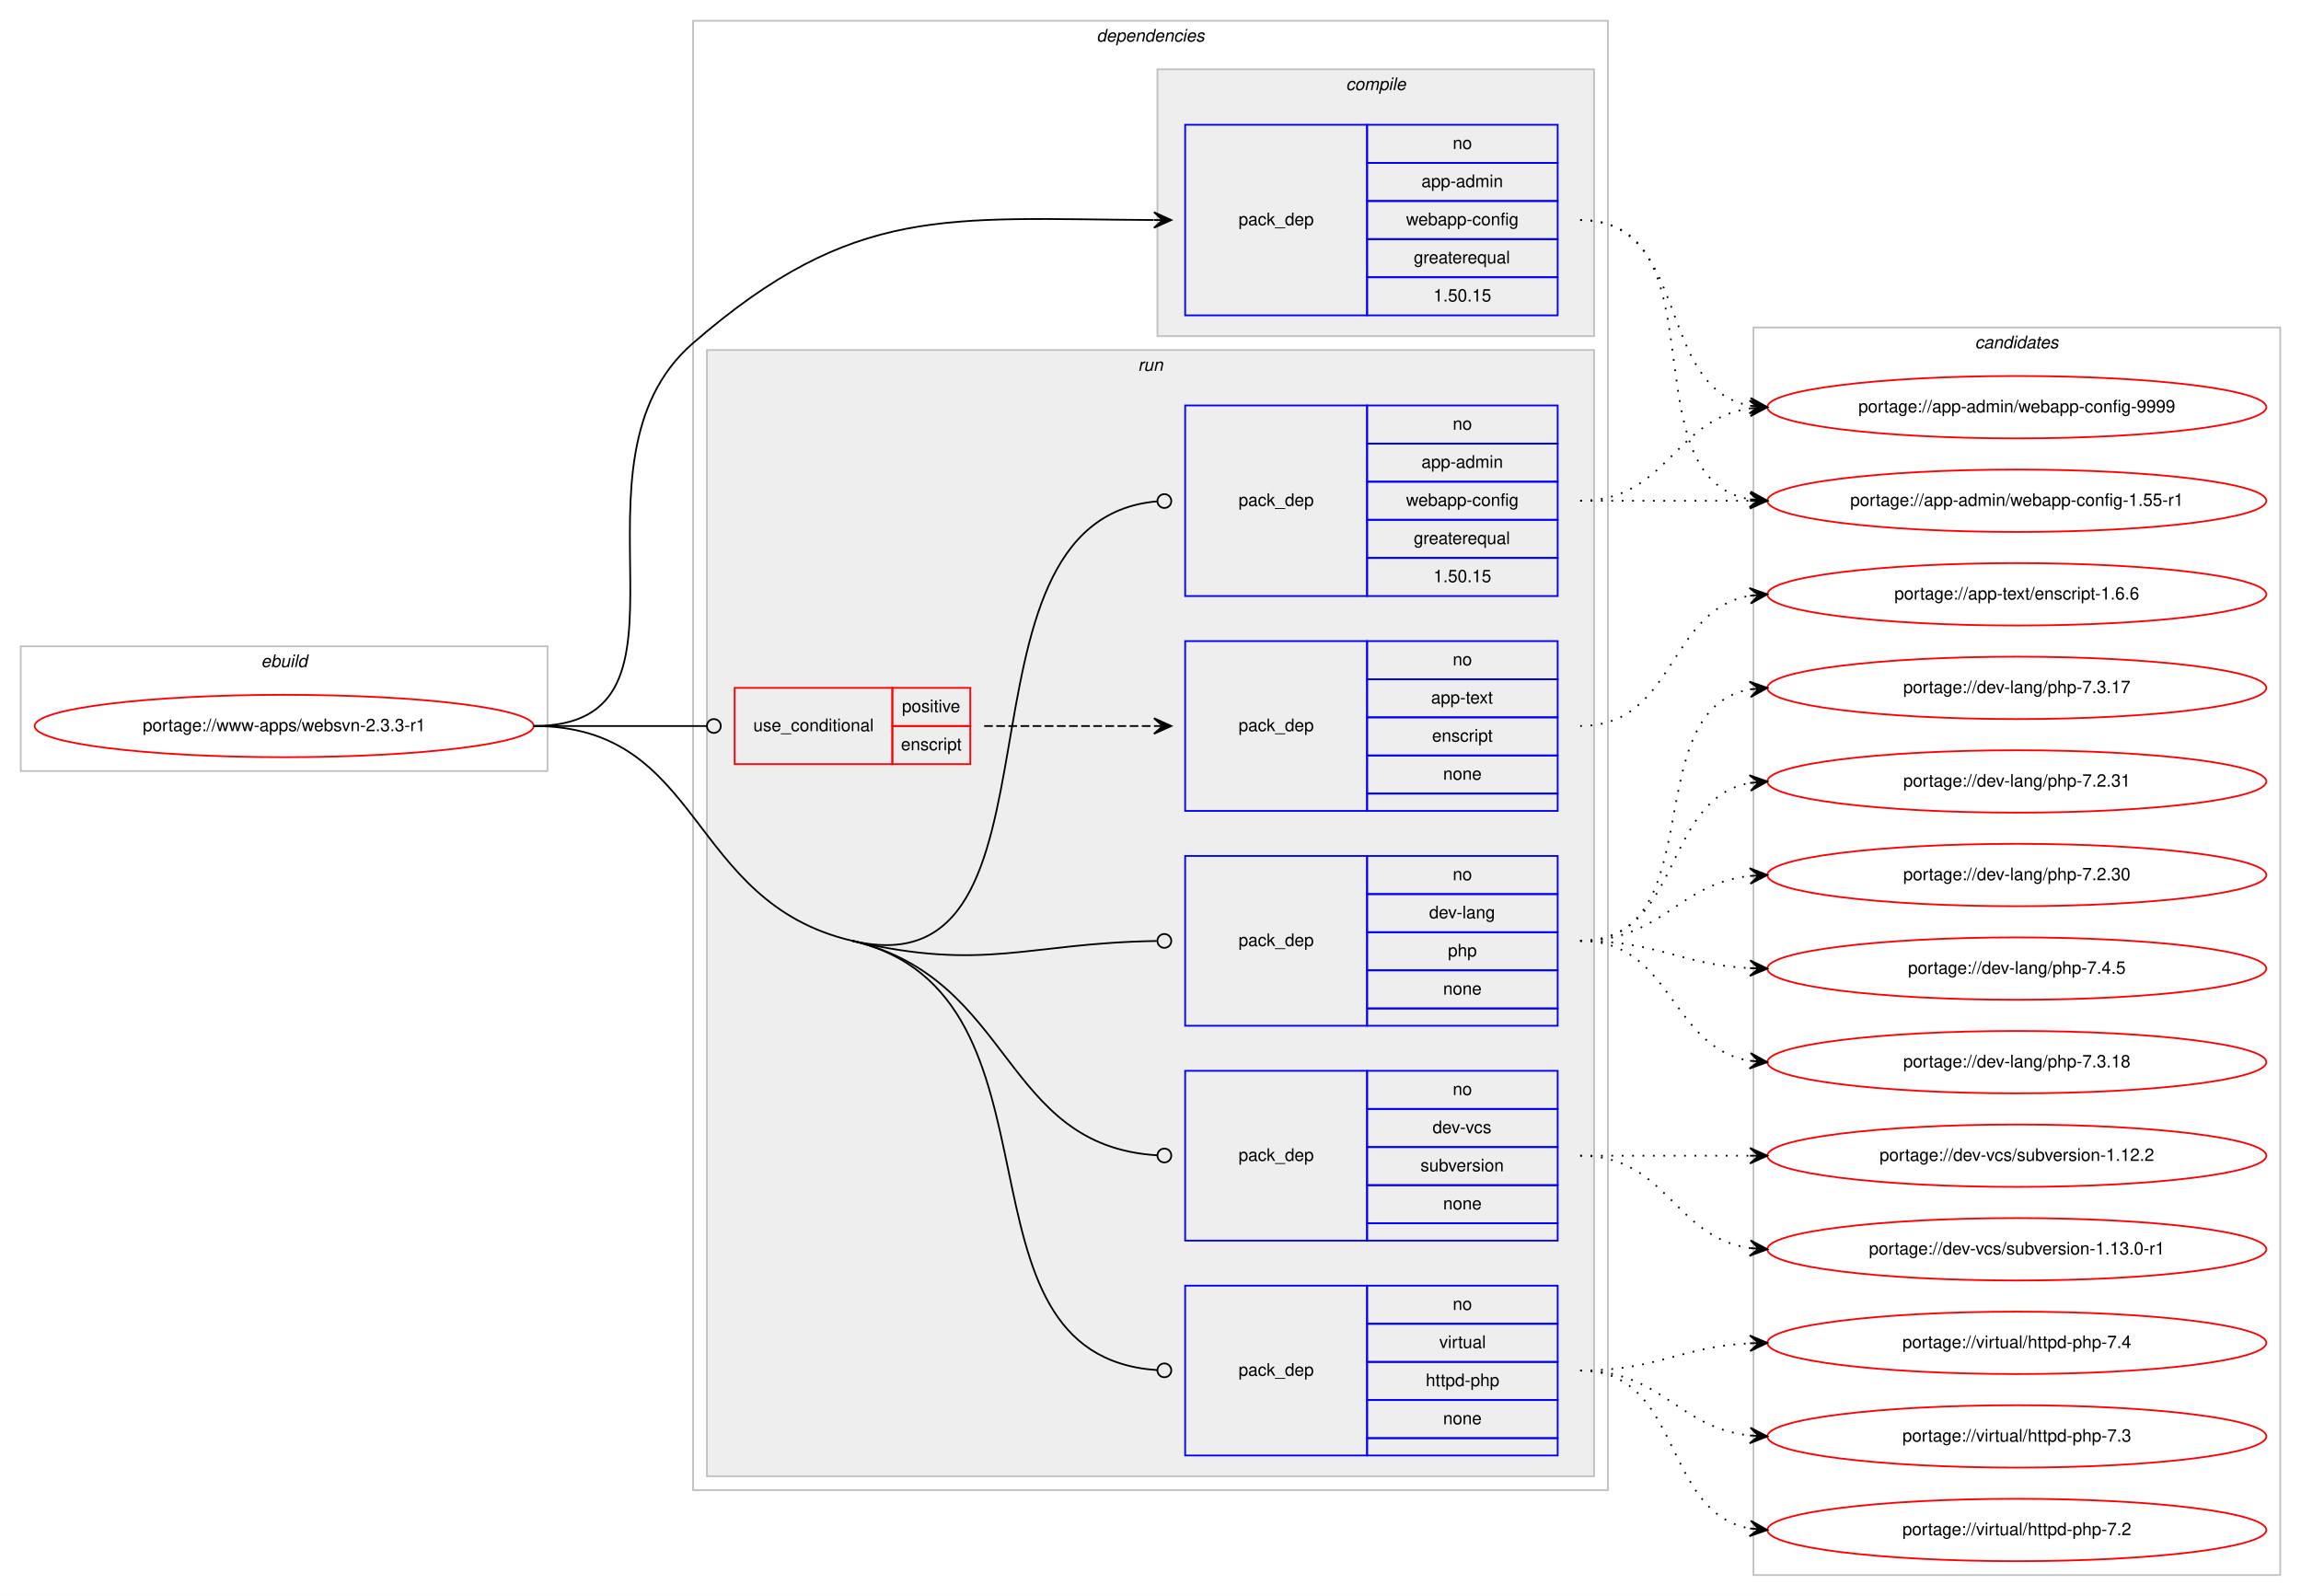
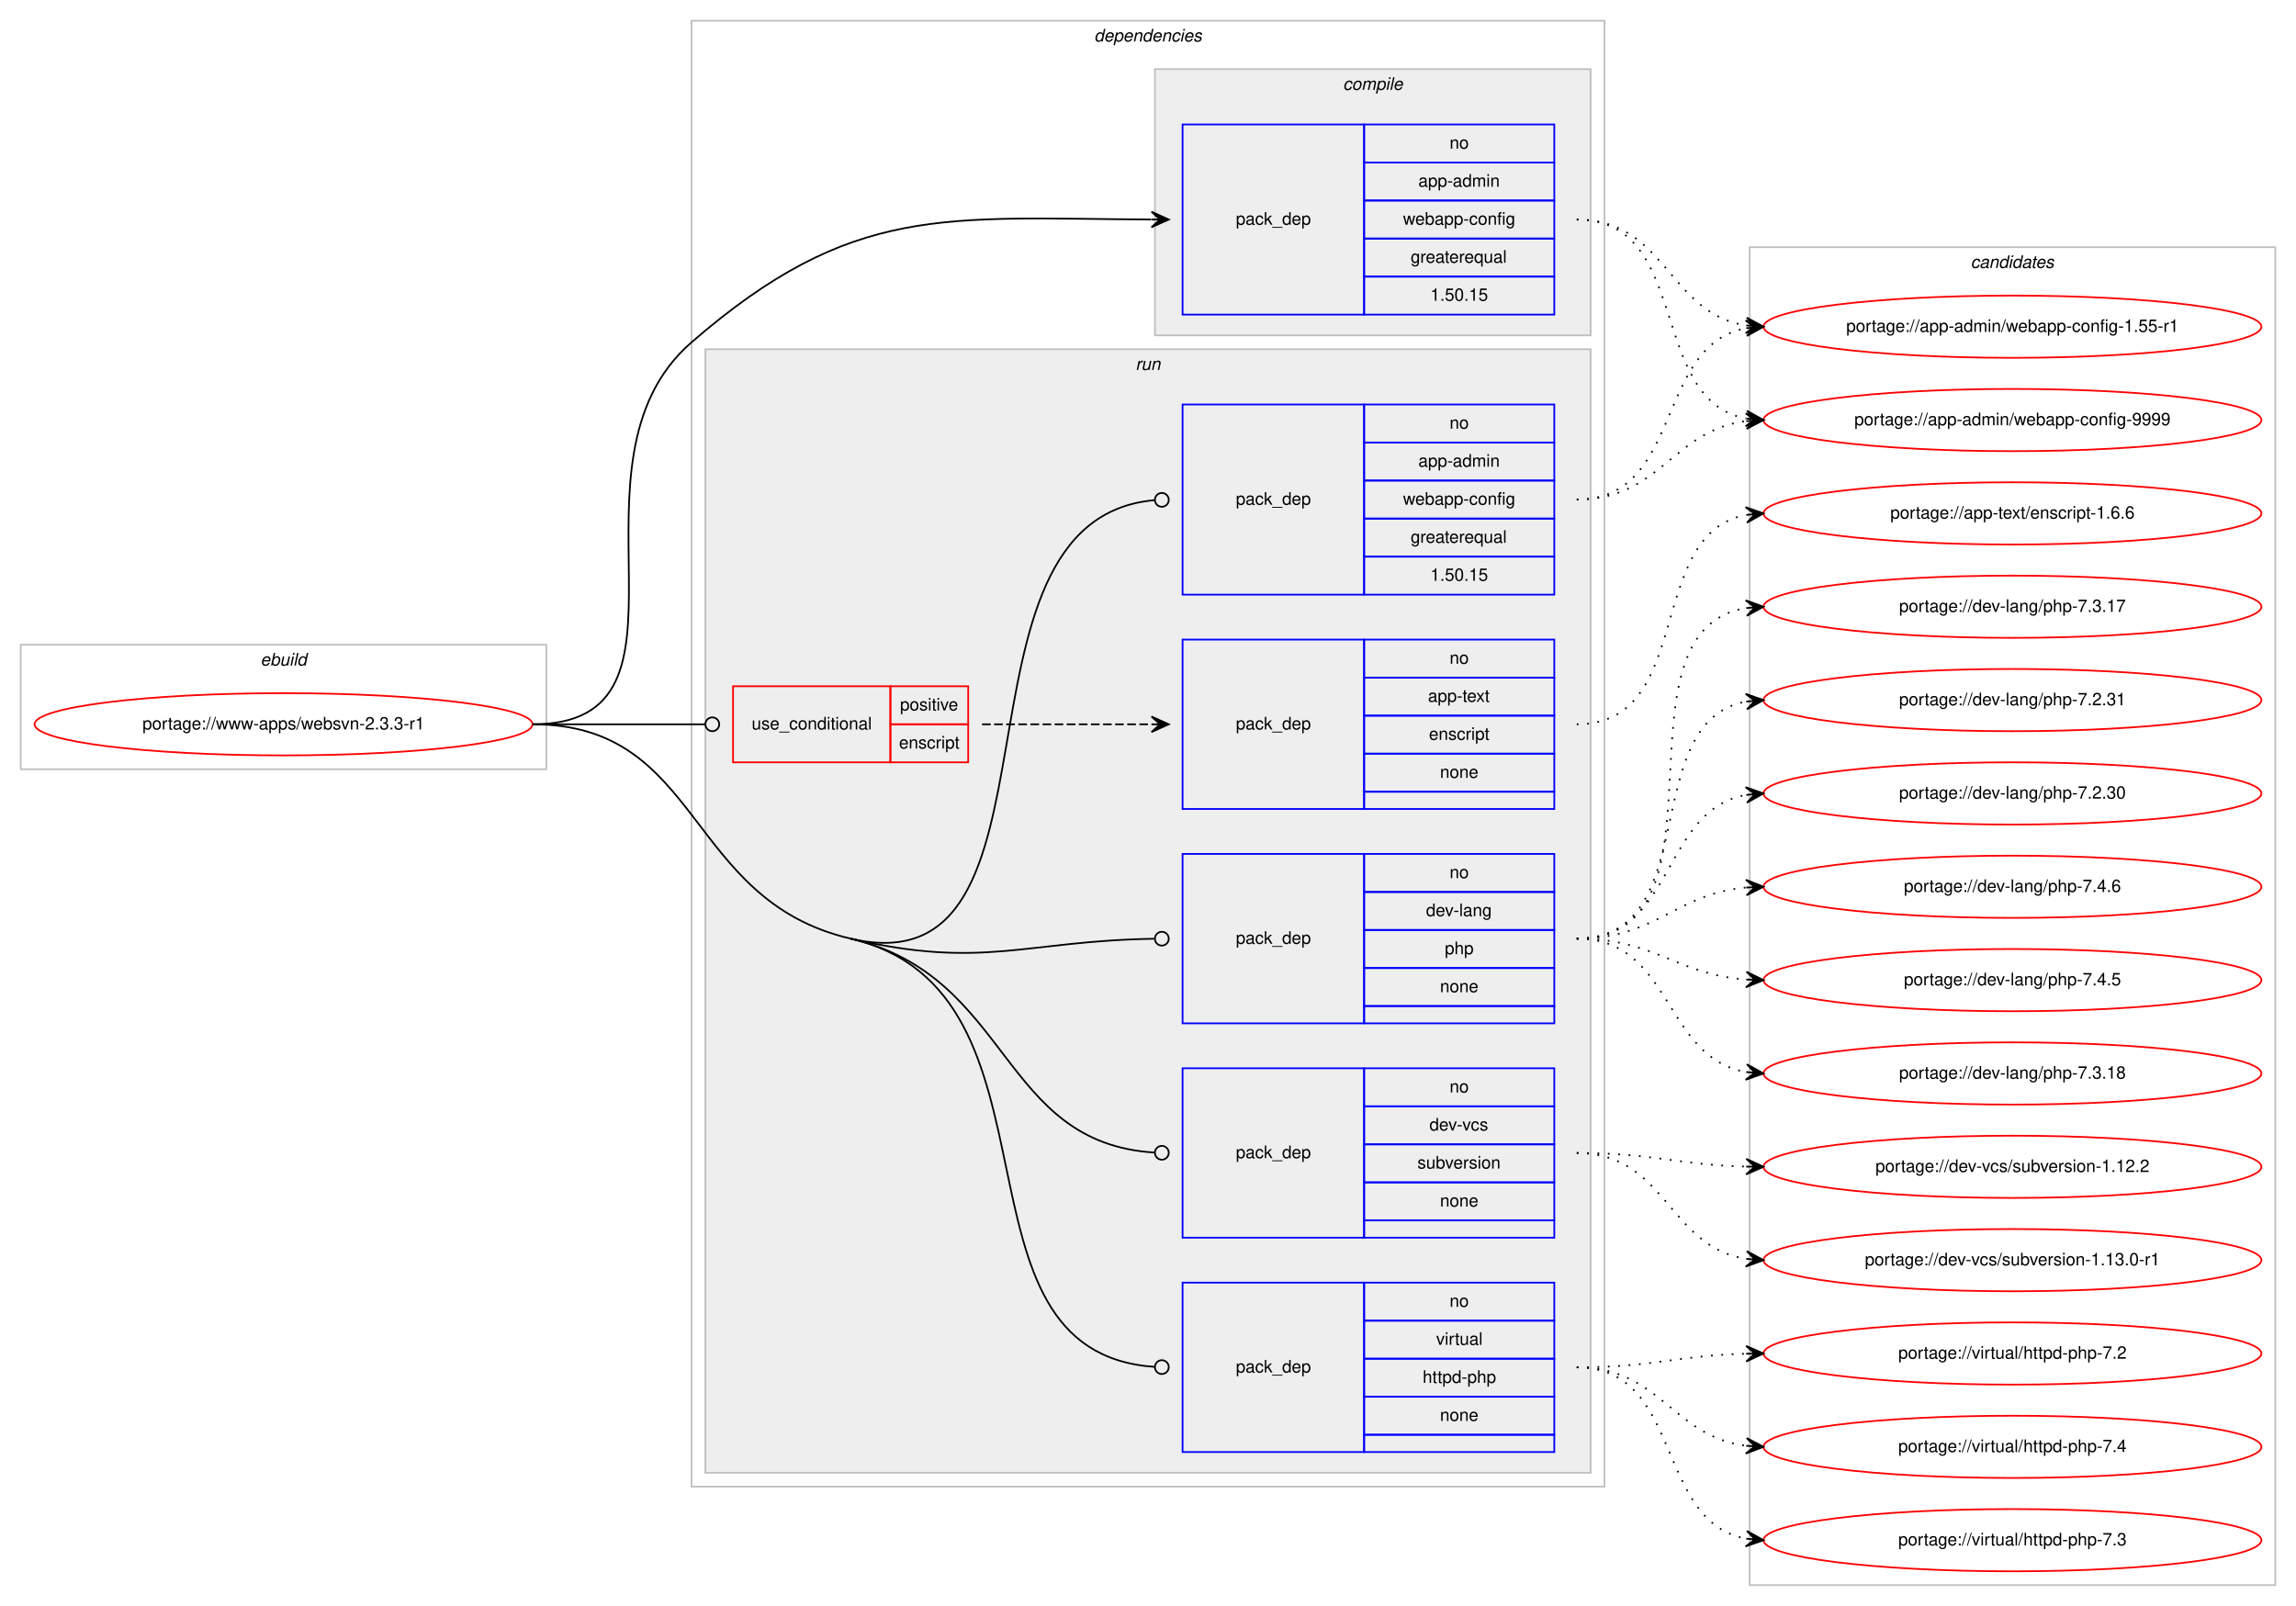
- <svg xmlns="http://www.w3.org/2000/svg" xmlns:xlink="http://www.w3.org/1999/xlink" width="1328pt" height="921pt" viewBox="0.00 0.00 1328.00 921.00">
-   <g id="graph0" class="graph" transform="scale(1 1) rotate(0) translate(4 917)">
-     <polygon fill="#ffffff" stroke="transparent" points="-4,4 -4,-917 1324,-917 1324,4 -4,4" />
+ <svg xmlns="http://www.w3.org/2000/svg" xmlns:xlink="http://www.w3.org/1999/xlink" width="1328pt" height="929pt" viewBox="0.00 0.00 1328.00 929.00">
+   <g id="graph0" class="graph" transform="scale(1 1) rotate(0) translate(4 925)">
+     <polygon fill="#ffffff" stroke="transparent" points="-4,4 -4,-925 1324,-925 1324,4 -4,4" />
    <g id="clust1" class="cluster">
-       <polygon fill="none" stroke="#c0c0c0" points="8,-472 8,-544 312,-544 312,-472 8,-472" />
-       <text text-anchor="start" x="146.663" y="-532" font-family="Helvetica,sans-Serif" font-style="italic" font-size="10.00" fill="#000000">ebuild</text>
+       <polygon fill="none" stroke="#c0c0c0" points="8,-480 8,-552 312,-552 312,-480 8,-480" />
+       <text text-anchor="start" x="146.663" y="-540" font-family="Helvetica,sans-Serif" font-style="italic" font-size="10.00" fill="#000000">ebuild</text>
    </g>
    <g id="clust2" class="cluster">
-       <polygon fill="none" stroke="#c0c0c0" points="396,-57 396,-905 924,-905 924,-57 396,-57" />
-       <text text-anchor="start" x="628.875" y="-893" font-family="Helvetica,sans-Serif" font-style="italic" font-size="10.00" fill="#000000">dependencies</text>
+       <polygon fill="none" stroke="#c0c0c0" points="396,-65 396,-913 924,-913 924,-65 396,-65" />
+       <text text-anchor="start" x="628.875" y="-901" font-family="Helvetica,sans-Serif" font-style="italic" font-size="10.00" fill="#000000">dependencies</text>
    </g>
    <g id="clust3" class="cluster">
-       <polygon fill="#eeeeee" stroke="#c0c0c0" points="664,-723 664,-877 916,-877 916,-723 664,-723" />
-       <text text-anchor="start" x="772.778" y="-865" font-family="Helvetica,sans-Serif" font-style="italic" font-size="10.00" fill="#000000">compile</text>
+       <polygon fill="#eeeeee" stroke="#c0c0c0" points="664,-731 664,-885 916,-885 916,-731 664,-731" />
+       <text text-anchor="start" x="772.778" y="-873" font-family="Helvetica,sans-Serif" font-style="italic" font-size="10.00" fill="#000000">compile</text>
    </g>
    <g id="clust6" class="cluster">
-       <polygon fill="#eeeeee" stroke="#c0c0c0" points="404,-65 404,-715 916,-715 916,-65 404,-65" />
-       <text text-anchor="start" x="652.777" y="-703" font-family="Helvetica,sans-Serif" font-style="italic" font-size="10.00" fill="#000000">run</text>
+       <polygon fill="#eeeeee" stroke="#c0c0c0" points="404,-73 404,-723 916,-723 916,-73 404,-73" />
+       <text text-anchor="start" x="652.777" y="-711" font-family="Helvetica,sans-Serif" font-style="italic" font-size="10.00" fill="#000000">run</text>
    </g>
    <g id="clust13" class="cluster">
-       <polygon fill="none" stroke="#c0c0c0" points="1008,-8 1008,-728 1312,-728 1312,-8 1008,-8" />
-       <text text-anchor="start" x="1135.824" y="-716" font-family="Helvetica,sans-Serif" font-style="italic" font-size="10.00" fill="#000000">candidates</text>
+       <polygon fill="none" stroke="#c0c0c0" points="1008,-8 1008,-782 1312,-782 1312,-8 1008,-8" />
+       <text text-anchor="start" x="1135.824" y="-770" font-family="Helvetica,sans-Serif" font-style="italic" font-size="10.00" fill="#000000">candidates</text>
    </g>
    <g id="node1" class="node">
      <g id="a_node1">
        <a xlink:href="../www-apps/websvn-2.3.3-r1.svg" xlink:title="portage://www-apps/websvn-2.3.3-r1">
-           <ellipse fill="none" stroke="#ff0000" cx="160" cy="-498" rx="144" ry="18" />
-           <text text-anchor="middle" x="160" y="-495" font-family="Helvetica,sans-Serif" font-size="10.00" fill="#000000">portage://www-apps/websvn-2.3.3-r1</text>
+           <ellipse fill="none" stroke="#ff0000" cx="160" cy="-506" rx="144" ry="18" />
+           <text text-anchor="middle" x="160" y="-503" font-family="Helvetica,sans-Serif" font-size="10.00" fill="#000000">portage://www-apps/websvn-2.3.3-r1</text>
        </a>
      </g>
    </g>
    <g id="node2" class="node">
-       <polygon fill="none" stroke="#0000ff" points="680,-735 680,-845 785,-845 785,-735 680,-735" />
-       <text text-anchor="start" x="710.823" y="-787" font-family="Helvetica,sans-Serif" font-size="10.00" fill="#000000">pack_dep</text>
-       <polygon fill="none" stroke="#0000ff" points="785,-823 785,-845 895,-845 895,-823 785,-823" />
-       <text text-anchor="start" x="834.441" y="-831" font-family="Helvetica,sans-Serif" font-size="10.00" fill="#000000">no</text>
-       <polygon fill="none" stroke="#0000ff" points="785,-801 785,-823 895,-823 895,-801 785,-801" />
-       <text text-anchor="start" x="816.385" y="-809" font-family="Helvetica,sans-Serif" font-size="10.00" fill="#000000">app-admin</text>
-       <polygon fill="none" stroke="#0000ff" points="785,-779 785,-801 895,-801 895,-779 785,-779" />
-       <text text-anchor="start" x="807.491" y="-787" font-family="Helvetica,sans-Serif" font-size="10.00" fill="#000000">webapp-config</text>
-       <polygon fill="none" stroke="#0000ff" points="785,-757 785,-779 895,-779 895,-757 785,-757" />
-       <text text-anchor="start" x="811.936" y="-765" font-family="Helvetica,sans-Serif" font-size="10.00" fill="#000000">greaterequal</text>
-       <polygon fill="none" stroke="#0000ff" points="785,-735 785,-757 895,-757 895,-735 785,-735" />
-       <text text-anchor="start" x="823.323" y="-743" font-family="Helvetica,sans-Serif" font-size="10.00" fill="#000000">1.50.15</text>
+       <polygon fill="none" stroke="#0000ff" points="680,-743 680,-853 785,-853 785,-743 680,-743" />
+       <text text-anchor="start" x="710.823" y="-795" font-family="Helvetica,sans-Serif" font-size="10.00" fill="#000000">pack_dep</text>
+       <polygon fill="none" stroke="#0000ff" points="785,-831 785,-853 895,-853 895,-831 785,-831" />
+       <text text-anchor="start" x="834.441" y="-839" font-family="Helvetica,sans-Serif" font-size="10.00" fill="#000000">no</text>
+       <polygon fill="none" stroke="#0000ff" points="785,-809 785,-831 895,-831 895,-809 785,-809" />
+       <text text-anchor="start" x="816.385" y="-817" font-family="Helvetica,sans-Serif" font-size="10.00" fill="#000000">app-admin</text>
+       <polygon fill="none" stroke="#0000ff" points="785,-787 785,-809 895,-809 895,-787 785,-787" />
+       <text text-anchor="start" x="807.491" y="-795" font-family="Helvetica,sans-Serif" font-size="10.00" fill="#000000">webapp-config</text>
+       <polygon fill="none" stroke="#0000ff" points="785,-765 785,-787 895,-787 895,-765 785,-765" />
+       <text text-anchor="start" x="811.936" y="-773" font-family="Helvetica,sans-Serif" font-size="10.00" fill="#000000">greaterequal</text>
+       <polygon fill="none" stroke="#0000ff" points="785,-743 785,-765 895,-765 895,-743 785,-743" />
+       <text text-anchor="start" x="823.323" y="-751" font-family="Helvetica,sans-Serif" font-size="10.00" fill="#000000">1.50.15</text>
    </g>
    <g id="edge1" class="edge">
-       <path fill="none" stroke="#000000" d="M304,-498C410.393,-498 315.598,-649.323 396,-719 489.101,-799.682 542.376,-790.583 661.771,-790.025" />
-       <polygon fill="#000000" stroke="#000000" points="672,-790 662.011,-794.524 667,-790.012 662,-790.024 662,-790.024 662,-790.024 667,-790.012 661.989,-785.524 672,-790 672,-790" />
+       <path fill="none" stroke="#000000" d="M304,-506C410.393,-506 315.598,-657.323 396,-727 489.101,-807.682 542.376,-798.583 661.771,-798.025" />
+       <polygon fill="#000000" stroke="#000000" points="672,-798 662.011,-802.524 667,-798.012 662,-798.024 662,-798.024 662,-798.024 667,-798.012 661.989,-793.524 672,-798 672,-798" />
    </g>
    <g id="node3" class="node">
-       <polygon fill="none" stroke="#ff0000" points="420,-476 420,-520 511,-520 511,-476 420,-476" />
-       <text text-anchor="start" x="430.767" y="-495" font-family="Helvetica,sans-Serif" font-size="10.00" fill="#000000">use_conditional</text>
-       <polygon fill="none" stroke="#ff0000" points="511,-498 511,-520 556,-520 556,-498 511,-498" />
-       <text text-anchor="start" x="516.553" y="-506" font-family="Helvetica,sans-Serif" font-size="10.00" fill="#000000">positive</text>
-       <polygon fill="none" stroke="#ff0000" points="511,-476 511,-498 556,-498 556,-476 511,-476" />
-       <text text-anchor="start" x="515.998" y="-484" font-family="Helvetica,sans-Serif" font-size="10.00" fill="#000000">enscript</text>
+       <polygon fill="none" stroke="#ff0000" points="420,-484 420,-528 511,-528 511,-484 420,-484" />
+       <text text-anchor="start" x="430.767" y="-503" font-family="Helvetica,sans-Serif" font-size="10.00" fill="#000000">use_conditional</text>
+       <polygon fill="none" stroke="#ff0000" points="511,-506 511,-528 556,-528 556,-506 511,-506" />
+       <text text-anchor="start" x="516.553" y="-514" font-family="Helvetica,sans-Serif" font-size="10.00" fill="#000000">positive</text>
+       <polygon fill="none" stroke="#ff0000" points="511,-484 511,-506 556,-506 556,-484 511,-484" />
+       <text text-anchor="start" x="515.998" y="-492" font-family="Helvetica,sans-Serif" font-size="10.00" fill="#000000">enscript</text>
    </g>
    <g id="edge3" class="edge">
-       <path fill="none" stroke="#000000" d="M304,-498C349.188,-498 362.47,-498 403.919,-498" />
-       <ellipse fill="none" stroke="#000000" cx="408" cy="-498" rx="4" ry="4" />
+       <path fill="none" stroke="#000000" d="M304,-506C349.188,-506 362.47,-506 403.919,-506" />
+       <ellipse fill="none" stroke="#000000" cx="408" cy="-506" rx="4" ry="4" />
    </g>
    <g id="node5" class="node">
-       <polygon fill="none" stroke="#0000ff" points="680,-573 680,-683 785,-683 785,-573 680,-573" />
-       <text text-anchor="start" x="710.823" y="-625" font-family="Helvetica,sans-Serif" font-size="10.00" fill="#000000">pack_dep</text>
-       <polygon fill="none" stroke="#0000ff" points="785,-661 785,-683 895,-683 895,-661 785,-661" />
-       <text text-anchor="start" x="834.441" y="-669" font-family="Helvetica,sans-Serif" font-size="10.00" fill="#000000">no</text>
-       <polygon fill="none" stroke="#0000ff" points="785,-639 785,-661 895,-661 895,-639 785,-639" />
-       <text text-anchor="start" x="816.385" y="-647" font-family="Helvetica,sans-Serif" font-size="10.00" fill="#000000">app-admin</text>
-       <polygon fill="none" stroke="#0000ff" points="785,-617 785,-639 895,-639 895,-617 785,-617" />
-       <text text-anchor="start" x="807.491" y="-625" font-family="Helvetica,sans-Serif" font-size="10.00" fill="#000000">webapp-config</text>
-       <polygon fill="none" stroke="#0000ff" points="785,-595 785,-617 895,-617 895,-595 785,-595" />
-       <text text-anchor="start" x="811.936" y="-603" font-family="Helvetica,sans-Serif" font-size="10.00" fill="#000000">greaterequal</text>
-       <polygon fill="none" stroke="#0000ff" points="785,-573 785,-595 895,-595 895,-573 785,-573" />
-       <text text-anchor="start" x="823.323" y="-581" font-family="Helvetica,sans-Serif" font-size="10.00" fill="#000000">1.50.15</text>
+       <polygon fill="none" stroke="#0000ff" points="680,-581 680,-691 785,-691 785,-581 680,-581" />
+       <text text-anchor="start" x="710.823" y="-633" font-family="Helvetica,sans-Serif" font-size="10.00" fill="#000000">pack_dep</text>
+       <polygon fill="none" stroke="#0000ff" points="785,-669 785,-691 895,-691 895,-669 785,-669" />
+       <text text-anchor="start" x="834.441" y="-677" font-family="Helvetica,sans-Serif" font-size="10.00" fill="#000000">no</text>
+       <polygon fill="none" stroke="#0000ff" points="785,-647 785,-669 895,-669 895,-647 785,-647" />
+       <text text-anchor="start" x="816.385" y="-655" font-family="Helvetica,sans-Serif" font-size="10.00" fill="#000000">app-admin</text>
+       <polygon fill="none" stroke="#0000ff" points="785,-625 785,-647 895,-647 895,-625 785,-625" />
+       <text text-anchor="start" x="807.491" y="-633" font-family="Helvetica,sans-Serif" font-size="10.00" fill="#000000">webapp-config</text>
+       <polygon fill="none" stroke="#0000ff" points="785,-603 785,-625 895,-625 895,-603 785,-603" />
+       <text text-anchor="start" x="811.936" y="-611" font-family="Helvetica,sans-Serif" font-size="10.00" fill="#000000">greaterequal</text>
+       <polygon fill="none" stroke="#0000ff" points="785,-581 785,-603 895,-603 895,-581 785,-581" />
+       <text text-anchor="start" x="823.323" y="-589" font-family="Helvetica,sans-Serif" font-size="10.00" fill="#000000">1.50.15</text>
    </g>
    <g id="edge4" class="edge">
-       <path fill="none" stroke="#000000" d="M488,-374C620.961,-342.951 536.246,-616.415 663.711,-627.645" />
-       <ellipse fill="none" stroke="#000000" cx="668.004" cy="-627.829" rx="4" ry="4" />
+       <path fill="none" stroke="#000000" d="M488,-382C620.961,-350.951 536.246,-624.415 663.711,-635.645" />
+       <ellipse fill="none" stroke="#000000" cx="668.004" cy="-635.829" rx="4" ry="4" />
    </g>
    <g id="node6" class="node">
-       <polygon fill="none" stroke="#0000ff" points="680,-325 680,-423 785,-423 785,-325 680,-325" />
-       <text text-anchor="start" x="710.823" y="-371" font-family="Helvetica,sans-Serif" font-size="10.00" fill="#000000">pack_dep</text>
-       <polygon fill="none" stroke="#0000ff" points="785,-401 785,-423 895,-423 895,-401 785,-401" />
-       <text text-anchor="start" x="834.441" y="-409" font-family="Helvetica,sans-Serif" font-size="10.00" fill="#000000">no</text>
-       <polygon fill="none" stroke="#0000ff" points="785,-379 785,-401 895,-401 895,-379 785,-379" />
-       <text text-anchor="start" x="820.828" y="-387" font-family="Helvetica,sans-Serif" font-size="10.00" fill="#000000">dev-lang</text>
-       <polygon fill="none" stroke="#0000ff" points="785,-357 785,-379 895,-379 895,-357 785,-357" />
-       <text text-anchor="start" x="831.662" y="-365" font-family="Helvetica,sans-Serif" font-size="10.00" fill="#000000">php</text>
-       <polygon fill="none" stroke="#0000ff" points="785,-335 785,-357 895,-357 895,-335 785,-335" />
-       <text text-anchor="start" x="828.882" y="-343" font-family="Helvetica,sans-Serif" font-size="10.00" fill="#000000">none</text>
-       <polygon fill="none" stroke="#0000ff" points="785,-325 785,-335 895,-335 895,-325 785,-325" />
+       <polygon fill="none" stroke="#0000ff" points="680,-333 680,-431 785,-431 785,-333 680,-333" />
+       <text text-anchor="start" x="710.823" y="-379" font-family="Helvetica,sans-Serif" font-size="10.00" fill="#000000">pack_dep</text>
+       <polygon fill="none" stroke="#0000ff" points="785,-409 785,-431 895,-431 895,-409 785,-409" />
+       <text text-anchor="start" x="834.441" y="-417" font-family="Helvetica,sans-Serif" font-size="10.00" fill="#000000">no</text>
+       <polygon fill="none" stroke="#0000ff" points="785,-387 785,-409 895,-409 895,-387 785,-387" />
+       <text text-anchor="start" x="820.828" y="-395" font-family="Helvetica,sans-Serif" font-size="10.00" fill="#000000">dev-lang</text>
+       <polygon fill="none" stroke="#0000ff" points="785,-365 785,-387 895,-387 895,-365 785,-365" />
+       <text text-anchor="start" x="831.662" y="-373" font-family="Helvetica,sans-Serif" font-size="10.00" fill="#000000">php</text>
+       <polygon fill="none" stroke="#0000ff" points="785,-343 785,-365 895,-365 895,-343 785,-343" />
+       <text text-anchor="start" x="828.882" y="-351" font-family="Helvetica,sans-Serif" font-size="10.00" fill="#000000">none</text>
+       <polygon fill="none" stroke="#0000ff" points="785,-333 785,-343 895,-343 895,-333 785,-333" />
    </g>
    <g id="edge5" class="edge">
-       <path fill="none" stroke="#000000" d="M488,-374C564.836,-356.058 588.564,-372.738 663.589,-373.933" />
-       <ellipse fill="none" stroke="#000000" cx="668" cy="-373.968" rx="4" ry="4" />
+       <path fill="none" stroke="#000000" d="M488,-382C564.836,-364.058 588.564,-380.738 663.589,-381.933" />
+       <ellipse fill="none" stroke="#000000" cx="668" cy="-381.968" rx="4" ry="4" />
    </g>
    <g id="node7" class="node">
-       <polygon fill="none" stroke="#0000ff" points="680,-201 680,-299 785,-299 785,-201 680,-201" />
-       <text text-anchor="start" x="710.823" y="-247" font-family="Helvetica,sans-Serif" font-size="10.00" fill="#000000">pack_dep</text>
-       <polygon fill="none" stroke="#0000ff" points="785,-277 785,-299 895,-299 895,-277 785,-277" />
-       <text text-anchor="start" x="834.441" y="-285" font-family="Helvetica,sans-Serif" font-size="10.00" fill="#000000">no</text>
-       <polygon fill="none" stroke="#0000ff" points="785,-255 785,-277 895,-277 895,-255 785,-255" />
-       <text text-anchor="start" x="822.777" y="-263" font-family="Helvetica,sans-Serif" font-size="10.00" fill="#000000">dev-vcs</text>
-       <polygon fill="none" stroke="#0000ff" points="785,-233 785,-255 895,-255 895,-233 785,-233" />
-       <text text-anchor="start" x="815.828" y="-241" font-family="Helvetica,sans-Serif" font-size="10.00" fill="#000000">subversion</text>
-       <polygon fill="none" stroke="#0000ff" points="785,-211 785,-233 895,-233 895,-211 785,-211" />
-       <text text-anchor="start" x="828.882" y="-219" font-family="Helvetica,sans-Serif" font-size="10.00" fill="#000000">none</text>
-       <polygon fill="none" stroke="#0000ff" points="785,-201 785,-211 895,-211 895,-201 785,-201" />
+       <polygon fill="none" stroke="#0000ff" points="680,-209 680,-307 785,-307 785,-209 680,-209" />
+       <text text-anchor="start" x="710.823" y="-255" font-family="Helvetica,sans-Serif" font-size="10.00" fill="#000000">pack_dep</text>
+       <polygon fill="none" stroke="#0000ff" points="785,-285 785,-307 895,-307 895,-285 785,-285" />
+       <text text-anchor="start" x="834.441" y="-293" font-family="Helvetica,sans-Serif" font-size="10.00" fill="#000000">no</text>
+       <polygon fill="none" stroke="#0000ff" points="785,-263 785,-285 895,-285 895,-263 785,-263" />
+       <text text-anchor="start" x="822.777" y="-271" font-family="Helvetica,sans-Serif" font-size="10.00" fill="#000000">dev-vcs</text>
+       <polygon fill="none" stroke="#0000ff" points="785,-241 785,-263 895,-263 895,-241 785,-241" />
+       <text text-anchor="start" x="815.828" y="-249" font-family="Helvetica,sans-Serif" font-size="10.00" fill="#000000">subversion</text>
+       <polygon fill="none" stroke="#0000ff" points="785,-219 785,-241 895,-241 895,-219 785,-219" />
+       <text text-anchor="start" x="828.882" y="-227" font-family="Helvetica,sans-Serif" font-size="10.00" fill="#000000">none</text>
+       <polygon fill="none" stroke="#0000ff" points="785,-209 785,-219 895,-219 895,-209 785,-209" />
    </g>
    <g id="edge6" class="edge">
-       <path fill="none" stroke="#000000" d="M488,-374C581.311,-352.21 573.903,-255.69 663.88,-250.24" />
-       <ellipse fill="none" stroke="#000000" cx="668.002" cy="-250.118" rx="4" ry="4" />
+       <path fill="none" stroke="#000000" d="M488,-382C581.311,-360.21 573.903,-263.69 663.88,-258.24" />
+       <ellipse fill="none" stroke="#000000" cx="668.002" cy="-258.118" rx="4" ry="4" />
    </g>
    <g id="node8" class="node">
-       <polygon fill="none" stroke="#0000ff" points="680,-77 680,-175 785,-175 785,-77 680,-77" />
-       <text text-anchor="start" x="710.823" y="-123" font-family="Helvetica,sans-Serif" font-size="10.00" fill="#000000">pack_dep</text>
-       <polygon fill="none" stroke="#0000ff" points="785,-153 785,-175 895,-175 895,-153 785,-153" />
-       <text text-anchor="start" x="834.441" y="-161" font-family="Helvetica,sans-Serif" font-size="10.00" fill="#000000">no</text>
-       <polygon fill="none" stroke="#0000ff" points="785,-131 785,-153 895,-153 895,-131 785,-131" />
-       <text text-anchor="start" x="826.668" y="-139" font-family="Helvetica,sans-Serif" font-size="10.00" fill="#000000">virtual</text>
-       <polygon fill="none" stroke="#0000ff" points="785,-109 785,-131 895,-131 895,-109 785,-109" />
-       <text text-anchor="start" x="818.88" y="-117" font-family="Helvetica,sans-Serif" font-size="10.00" fill="#000000">httpd-php</text>
-       <polygon fill="none" stroke="#0000ff" points="785,-87 785,-109 895,-109 895,-87 785,-87" />
-       <text text-anchor="start" x="828.882" y="-95" font-family="Helvetica,sans-Serif" font-size="10.00" fill="#000000">none</text>
-       <polygon fill="none" stroke="#0000ff" points="785,-77 785,-87 895,-87 895,-77 785,-77" />
+       <polygon fill="none" stroke="#0000ff" points="680,-85 680,-183 785,-183 785,-85 680,-85" />
+       <text text-anchor="start" x="710.823" y="-131" font-family="Helvetica,sans-Serif" font-size="10.00" fill="#000000">pack_dep</text>
+       <polygon fill="none" stroke="#0000ff" points="785,-161 785,-183 895,-183 895,-161 785,-161" />
+       <text text-anchor="start" x="834.441" y="-169" font-family="Helvetica,sans-Serif" font-size="10.00" fill="#000000">no</text>
+       <polygon fill="none" stroke="#0000ff" points="785,-139 785,-161 895,-161 895,-139 785,-139" />
+       <text text-anchor="start" x="826.668" y="-147" font-family="Helvetica,sans-Serif" font-size="10.00" fill="#000000">virtual</text>
+       <polygon fill="none" stroke="#0000ff" points="785,-117 785,-139 895,-139 895,-117 785,-117" />
+       <text text-anchor="start" x="818.88" y="-125" font-family="Helvetica,sans-Serif" font-size="10.00" fill="#000000">httpd-php</text>
+       <polygon fill="none" stroke="#0000ff" points="785,-95 785,-117 895,-117 895,-95 785,-95" />
+       <text text-anchor="start" x="828.882" y="-103" font-family="Helvetica,sans-Serif" font-size="10.00" fill="#000000">none</text>
+       <polygon fill="none" stroke="#0000ff" points="785,-85 785,-95 895,-95 895,-85 785,-85" />
    </g>
    <g id="edge7" class="edge">
-       <path fill="none" stroke="#000000" d="M488,-374C618.91,-343.43 538.225,-134.814 663.835,-126.27" />
-       <ellipse fill="none" stroke="#000000" cx="668.002" cy="-126.132" rx="4" ry="4" />
-       <path fill="none" stroke="#000000" d="M304,-498C402.615,-498 391.969,-396.425 488,-374" />
+       <path fill="none" stroke="#000000" d="M488,-382C618.91,-351.43 538.225,-142.814 663.835,-134.27" />
+       <ellipse fill="none" stroke="#000000" cx="668.002" cy="-134.132" rx="4" ry="4" />
+       <path fill="none" stroke="#000000" d="M304,-506C402.615,-506 391.969,-404.425 488,-382" />
    </g>
    <g id="node9" class="node">
      <g id="a_node9">
        <a xlink:href="../app-admin/webapp-config-9999.svg" xlink:title="portage://app-admin/webapp-config-9999">
          <ellipse fill="none" stroke="#ff0000" cx="1160" cy="-682" rx="144" ry="18" />
          <text text-anchor="middle" x="1160" y="-679" font-family="Helvetica,sans-Serif" font-size="10.00" fill="#000000">portage://app-admin/webapp-config-9999</text>
        </a>
      </g>
    </g>
    <g id="edge8" class="edge">
-       <path fill="none" stroke="#000000" stroke-dasharray="1,5" d="M908,-790C972.303,-790 950.78,-693.09 1006.031,-682.869" />
-       <polygon fill="#000000" stroke="#000000" points="1016,-682 1006.429,-687.352 1011.019,-682.434 1006.038,-682.869 1006.038,-682.869 1006.038,-682.869 1011.019,-682.434 1005.647,-678.386 1016,-682 1016,-682" />
+       <path fill="none" stroke="#000000" stroke-dasharray="1,5" d="M908,-798C974.727,-798 948.74,-693.912 1005.688,-682.934" />
+       <polygon fill="#000000" stroke="#000000" points="1016,-682 1006.447,-687.384 1011.02,-682.451 1006.041,-682.902 1006.041,-682.902 1006.041,-682.902 1011.02,-682.451 1005.635,-678.42 1016,-682 1016,-682" />
    </g>
    <g id="node10" class="node">
      <g id="a_node10">
        <a xlink:href="../app-admin/webapp-config-1.55-r1.svg" xlink:title="portage://app-admin/webapp-config-1.55-r1">
-           <ellipse fill="none" stroke="#ff0000" cx="1160" cy="-628" rx="144" ry="18" />
-           <text text-anchor="middle" x="1160" y="-625" font-family="Helvetica,sans-Serif" font-size="10.00" fill="#000000">portage://app-admin/webapp-config-1.55-r1</text>
+           <ellipse fill="none" stroke="#ff0000" cx="1160" cy="-736" rx="144" ry="18" />
+           <text text-anchor="middle" x="1160" y="-733" font-family="Helvetica,sans-Serif" font-size="10.00" fill="#000000">portage://app-admin/webapp-config-1.55-r1</text>
        </a>
      </g>
    </g>
    <g id="edge9" class="edge">
-       <path fill="none" stroke="#000000" stroke-dasharray="1,5" d="M908,-790C990.815,-790 934.779,-641.623 1005.661,-628.872" />
-       <polygon fill="#000000" stroke="#000000" points="1016,-628 1006.413,-633.324 1011.018,-628.42 1006.035,-628.84 1006.035,-628.84 1006.035,-628.84 1011.018,-628.42 1005.657,-624.356 1016,-628 1016,-628" />
+       <path fill="none" stroke="#000000" stroke-dasharray="1,5" d="M908,-798C959.78,-798 960.759,-743.735 1005.99,-736.74" />
+       <polygon fill="#000000" stroke="#000000" points="1016,-736 1006.359,-741.225 1011.014,-736.368 1006.027,-736.737 1006.027,-736.737 1006.027,-736.737 1011.014,-736.368 1005.696,-732.249 1016,-736 1016,-736" />
    </g>
    <g id="node4" class="node">
-       <polygon fill="none" stroke="#0000ff" points="680,-449 680,-547 785,-547 785,-449 680,-449" />
-       <text text-anchor="start" x="710.823" y="-495" font-family="Helvetica,sans-Serif" font-size="10.00" fill="#000000">pack_dep</text>
-       <polygon fill="none" stroke="#0000ff" points="785,-525 785,-547 895,-547 895,-525 785,-525" />
-       <text text-anchor="start" x="834.441" y="-533" font-family="Helvetica,sans-Serif" font-size="10.00" fill="#000000">no</text>
-       <polygon fill="none" stroke="#0000ff" points="785,-503 785,-525 895,-525 895,-503 785,-503" />
-       <text text-anchor="start" x="821.938" y="-511" font-family="Helvetica,sans-Serif" font-size="10.00" fill="#000000">app-text</text>
-       <polygon fill="none" stroke="#0000ff" points="785,-481 785,-503 895,-503 895,-481 785,-481" />
-       <text text-anchor="start" x="822.498" y="-489" font-family="Helvetica,sans-Serif" font-size="10.00" fill="#000000">enscript</text>
-       <polygon fill="none" stroke="#0000ff" points="785,-459 785,-481 895,-481 895,-459 785,-459" />
-       <text text-anchor="start" x="828.882" y="-467" font-family="Helvetica,sans-Serif" font-size="10.00" fill="#000000">none</text>
-       <polygon fill="none" stroke="#0000ff" points="785,-449 785,-459 895,-459 895,-449 785,-449" />
+       <polygon fill="none" stroke="#0000ff" points="680,-457 680,-555 785,-555 785,-457 680,-457" />
+       <text text-anchor="start" x="710.823" y="-503" font-family="Helvetica,sans-Serif" font-size="10.00" fill="#000000">pack_dep</text>
+       <polygon fill="none" stroke="#0000ff" points="785,-533 785,-555 895,-555 895,-533 785,-533" />
+       <text text-anchor="start" x="834.441" y="-541" font-family="Helvetica,sans-Serif" font-size="10.00" fill="#000000">no</text>
+       <polygon fill="none" stroke="#0000ff" points="785,-511 785,-533 895,-533 895,-511 785,-511" />
+       <text text-anchor="start" x="821.938" y="-519" font-family="Helvetica,sans-Serif" font-size="10.00" fill="#000000">app-text</text>
+       <polygon fill="none" stroke="#0000ff" points="785,-489 785,-511 895,-511 895,-489 785,-489" />
+       <text text-anchor="start" x="822.498" y="-497" font-family="Helvetica,sans-Serif" font-size="10.00" fill="#000000">enscript</text>
+       <polygon fill="none" stroke="#0000ff" points="785,-467 785,-489 895,-489 895,-467 785,-467" />
+       <text text-anchor="start" x="828.882" y="-475" font-family="Helvetica,sans-Serif" font-size="10.00" fill="#000000">none</text>
+       <polygon fill="none" stroke="#0000ff" points="785,-457 785,-467 895,-467 895,-457 785,-457" />
    </g>
    <g id="edge2" class="edge">
-       <path fill="none" stroke="#000000" stroke-dasharray="5,2" d="M564,-498C608.438,-498 622.02,-498 661.878,-498" />
-       <polygon fill="#000000" stroke="#000000" points="672,-498 662,-502.5 667,-498 662,-498 662,-498 662,-498 667,-498 662,-493.5 672,-498 672,-498" />
+       <path fill="none" stroke="#000000" stroke-dasharray="5,2" d="M564,-506C608.438,-506 622.02,-506 661.878,-506" />
+       <polygon fill="#000000" stroke="#000000" points="672,-506 662,-510.5 667,-506 662,-506 662,-506 662,-506 667,-506 662,-501.5 672,-506 672,-506" />
    </g>
    <g id="node11" class="node">
      <g id="a_node11">
        <a xlink:href="../app-text/enscript-1.6.6.svg" xlink:title="portage://app-text/enscript-1.6.6">
-           <ellipse fill="none" stroke="#ff0000" cx="1160" cy="-574" rx="144" ry="18" />
-           <text text-anchor="middle" x="1160" y="-571" font-family="Helvetica,sans-Serif" font-size="10.00" fill="#000000">portage://app-text/enscript-1.6.6</text>
+           <ellipse fill="none" stroke="#ff0000" cx="1160" cy="-628" rx="144" ry="18" />
+           <text text-anchor="middle" x="1160" y="-625" font-family="Helvetica,sans-Serif" font-size="10.00" fill="#000000">portage://app-text/enscript-1.6.6</text>
        </a>
      </g>
    </g>
    <g id="edge10" class="edge">
-       <path fill="none" stroke="#000000" stroke-dasharray="1,5" d="M908,-498C963.025,-498 958.214,-564.797 1005.76,-573.146" />
-       <polygon fill="#000000" stroke="#000000" points="1016,-574 1005.661,-577.654 1011.017,-573.585 1006.035,-573.169 1006.035,-573.169 1006.035,-573.169 1011.017,-573.585 1006.408,-568.685 1016,-574 1016,-574" />
+       <path fill="none" stroke="#000000" stroke-dasharray="1,5" d="M908,-506C976.738,-506 947.043,-615.924 1005.784,-627.088" />
+       <polygon fill="#000000" stroke="#000000" points="1016,-628 1005.639,-631.593 1011.02,-627.555 1006.04,-627.111 1006.04,-627.111 1006.04,-627.111 1011.02,-627.555 1006.44,-622.629 1016,-628 1016,-628" />
    </g>
    <g id="edge11" class="edge">
-       <path fill="none" stroke="#000000" stroke-dasharray="1,5" d="M908,-628C958.102,-628 962.012,-675.066 1005.979,-681.317" />
-       <polygon fill="#000000" stroke="#000000" points="1016,-682 1005.717,-685.81 1011.012,-681.66 1006.023,-681.32 1006.023,-681.32 1006.023,-681.32 1011.012,-681.66 1006.329,-676.831 1016,-682 1016,-682" />
+       <path fill="none" stroke="#000000" stroke-dasharray="1,5" d="M908,-636C956.606,-636 963.101,-675.926 1005.95,-681.385" />
+       <polygon fill="#000000" stroke="#000000" points="1016,-682 1005.744,-685.88 1011.009,-681.694 1006.019,-681.389 1006.019,-681.389 1006.019,-681.389 1011.009,-681.694 1006.294,-676.897 1016,-682 1016,-682" />
    </g>
    <g id="edge12" class="edge">
-       <path fill="none" stroke="#000000" stroke-dasharray="1,5" d="M908,-628C952.438,-628 966.02,-628 1005.878,-628" />
-       <polygon fill="#000000" stroke="#000000" points="1016,-628 1006,-632.5 1011,-628 1006,-628 1006,-628 1006,-628 1011,-628 1006,-623.5 1016,-628 1016,-628" />
+       <path fill="none" stroke="#000000" stroke-dasharray="1,5" d="M908,-636C969.839,-636 952.817,-725.362 1006.03,-735.135" />
+       <polygon fill="#000000" stroke="#000000" points="1016,-736 1005.649,-739.619 1011.019,-735.568 1006.037,-735.136 1006.037,-735.136 1006.037,-735.136 1011.019,-735.568 1006.426,-730.653 1016,-736 1016,-736" />
    </g>
    <g id="node12" class="node">
      <g id="a_node12">
+         <a xlink:href="../dev-lang/php-7.4.6.svg" xlink:title="portage://dev-lang/php-7.4.6">
+           <ellipse fill="none" stroke="#ff0000" cx="1160" cy="-412" rx="144" ry="18" />
+           <text text-anchor="middle" x="1160" y="-409" font-family="Helvetica,sans-Serif" font-size="10.00" fill="#000000">portage://dev-lang/php-7.4.6</text>
+         </a>
+       </g>
+     </g>
+     <g id="edge13" class="edge">
+       <path fill="none" stroke="#000000" stroke-dasharray="1,5" d="M908,-382C954.217,-382 964.757,-407.821 1005.818,-411.553" />
+       <polygon fill="#000000" stroke="#000000" points="1016,-412 1005.812,-416.057 1011.005,-411.781 1006.01,-411.561 1006.01,-411.561 1006.01,-411.561 1011.005,-411.781 1006.207,-407.065 1016,-412 1016,-412" />
+     </g>
+     <g id="node13" class="node">
+       <g id="a_node13">
        <a xlink:href="../dev-lang/php-7.4.5.svg" xlink:title="portage://dev-lang/php-7.4.5">
          <ellipse fill="none" stroke="#ff0000" cx="1160" cy="-358" rx="144" ry="18" />
          <text text-anchor="middle" x="1160" y="-355" font-family="Helvetica,sans-Serif" font-size="10.00" fill="#000000">portage://dev-lang/php-7.4.5</text>
        </a>
      </g>
    </g>
-     <g id="edge13" class="edge">
-       <path fill="none" stroke="#000000" stroke-dasharray="1,5" d="M908,-374C952.923,-374 965.643,-360.287 1005.786,-358.251" />
-       <polygon fill="#000000" stroke="#000000" points="1016,-358 1006.114,-362.745 1011.001,-358.123 1006.003,-358.246 1006.003,-358.246 1006.003,-358.246 1011.001,-358.123 1005.892,-353.747 1016,-358 1016,-358" />
-     </g>
-     <g id="node13" class="node">
-       <g id="a_node13">
+     <g id="edge14" class="edge">
+       <path fill="none" stroke="#000000" stroke-dasharray="1,5" d="M908,-382C953.617,-382 965.227,-361.343 1005.929,-358.358" />
+       <polygon fill="#000000" stroke="#000000" points="1016,-358 1006.166,-362.852 1011.003,-358.178 1006.006,-358.355 1006.006,-358.355 1006.006,-358.355 1011.003,-358.178 1005.846,-353.858 1016,-358 1016,-358" />
+     </g>
+     <g id="node14" class="node">
+       <g id="a_node14">
        <a xlink:href="../dev-lang/php-7.3.18.svg" xlink:title="portage://dev-lang/php-7.3.18">
          <ellipse fill="none" stroke="#ff0000" cx="1160" cy="-304" rx="144" ry="18" />
          <text text-anchor="middle" x="1160" y="-301" font-family="Helvetica,sans-Serif" font-size="10.00" fill="#000000">portage://dev-lang/php-7.3.18</text>
        </a>
      </g>
    </g>
-     <g id="edge14" class="edge">
-       <path fill="none" stroke="#000000" stroke-dasharray="1,5" d="M908,-374C961.625,-374 959.351,-312.477 1005.989,-304.786" />
-       <polygon fill="#000000" stroke="#000000" points="1016,-304 1006.383,-309.269 1011.015,-304.392 1006.031,-304.783 1006.031,-304.783 1006.031,-304.783 1011.015,-304.392 1005.678,-300.297 1016,-304 1016,-304" />
-     </g>
-     <g id="node14" class="node">
-       <g id="a_node14">
-         <a xlink:href="../dev-lang/php-7.3.17.svg" xlink:title="portage://dev-lang/php-7.3.17">
-           <ellipse fill="none" stroke="#ff0000" cx="1160" cy="-520" rx="144" ry="18" />
-           <text text-anchor="middle" x="1160" y="-517" font-family="Helvetica,sans-Serif" font-size="10.00" fill="#000000">portage://dev-lang/php-7.3.17</text>
-         </a>
-       </g>
-     </g>
    <g id="edge15" class="edge">
-       <path fill="none" stroke="#000000" stroke-dasharray="1,5" d="M908,-374C985.087,-374 939.816,-507.177 1005.91,-519.143" />
-       <polygon fill="#000000" stroke="#000000" points="1016,-520 1005.655,-523.637 1011.018,-519.577 1006.036,-519.153 1006.036,-519.153 1006.036,-519.153 1011.018,-519.577 1006.417,-514.669 1016,-520 1016,-520" />
+       <path fill="none" stroke="#000000" stroke-dasharray="1,5" d="M908,-382C963.625,-382 957.797,-313.159 1005.98,-304.823" />
+       <polygon fill="#000000" stroke="#000000" points="1016,-304 1006.402,-309.304 1011.017,-304.409 1006.034,-304.819 1006.034,-304.819 1006.034,-304.819 1011.017,-304.409 1005.665,-300.334 1016,-304 1016,-304" />
    </g>
    <g id="node15" class="node">
      <g id="a_node15">
-         <a xlink:href="../dev-lang/php-7.2.31.svg" xlink:title="portage://dev-lang/php-7.2.31">
-           <ellipse fill="none" stroke="#ff0000" cx="1160" cy="-466" rx="144" ry="18" />
-           <text text-anchor="middle" x="1160" y="-463" font-family="Helvetica,sans-Serif" font-size="10.00" fill="#000000">portage://dev-lang/php-7.2.31</text>
+         <a xlink:href="../dev-lang/php-7.3.17.svg" xlink:title="portage://dev-lang/php-7.3.17">
+           <ellipse fill="none" stroke="#ff0000" cx="1160" cy="-574" rx="144" ry="18" />
+           <text text-anchor="middle" x="1160" y="-571" font-family="Helvetica,sans-Serif" font-size="10.00" fill="#000000">portage://dev-lang/php-7.3.17</text>
        </a>
      </g>
    </g>
    <g id="edge16" class="edge">
-       <path fill="none" stroke="#000000" stroke-dasharray="1,5" d="M908,-374C967.36,-374 954.789,-455.535 1005.72,-465.089" />
-       <polygon fill="#000000" stroke="#000000" points="1016,-466 1005.642,-469.6 1011.019,-465.559 1006.039,-465.118 1006.039,-465.118 1006.039,-465.118 1011.019,-465.559 1006.436,-460.635 1016,-466 1016,-466" />
+       <path fill="none" stroke="#000000" stroke-dasharray="1,5" d="M908,-382C1002.274,-382 924.355,-560.014 1005.848,-573.226" />
+       <polygon fill="#000000" stroke="#000000" points="1016,-574 1005.687,-577.727 1011.014,-573.62 1006.029,-573.24 1006.029,-573.24 1006.029,-573.24 1011.014,-573.62 1006.371,-568.753 1016,-574 1016,-574" />
    </g>
    <g id="node16" class="node">
      <g id="a_node16">
-         <a xlink:href="../dev-lang/php-7.2.30.svg" xlink:title="portage://dev-lang/php-7.2.30">
-           <ellipse fill="none" stroke="#ff0000" cx="1160" cy="-412" rx="144" ry="18" />
-           <text text-anchor="middle" x="1160" y="-409" font-family="Helvetica,sans-Serif" font-size="10.00" fill="#000000">portage://dev-lang/php-7.2.30</text>
+         <a xlink:href="../dev-lang/php-7.2.31.svg" xlink:title="portage://dev-lang/php-7.2.31">
+           <ellipse fill="none" stroke="#ff0000" cx="1160" cy="-520" rx="144" ry="18" />
+           <text text-anchor="middle" x="1160" y="-517" font-family="Helvetica,sans-Serif" font-size="10.00" fill="#000000">portage://dev-lang/php-7.2.31</text>
        </a>
      </g>
    </g>
    <g id="edge17" class="edge">
-       <path fill="none" stroke="#000000" stroke-dasharray="1,5" d="M908,-374C955.307,-374 964.019,-406.844 1005.898,-411.463" />
-       <polygon fill="#000000" stroke="#000000" points="1016,-412 1005.775,-415.963 1011.007,-411.735 1006.014,-411.469 1006.014,-411.469 1006.014,-411.469 1011.007,-411.735 1006.253,-406.975 1016,-412 1016,-412" />
+       <path fill="none" stroke="#000000" stroke-dasharray="1,5" d="M908,-382C982.232,-382 942.319,-507.366 1005.85,-519.119" />
+       <polygon fill="#000000" stroke="#000000" points="1016,-520 1005.648,-523.618 1011.019,-519.567 1006.038,-519.135 1006.038,-519.135 1006.038,-519.135 1011.019,-519.567 1006.427,-514.652 1016,-520 1016,-520" />
    </g>
    <g id="node17" class="node">
      <g id="a_node17">
+         <a xlink:href="../dev-lang/php-7.2.30.svg" xlink:title="portage://dev-lang/php-7.2.30">
+           <ellipse fill="none" stroke="#ff0000" cx="1160" cy="-466" rx="144" ry="18" />
+           <text text-anchor="middle" x="1160" y="-463" font-family="Helvetica,sans-Serif" font-size="10.00" fill="#000000">portage://dev-lang/php-7.2.30</text>
+         </a>
+       </g>
+     </g>
+     <g id="edge18" class="edge">
+       <path fill="none" stroke="#000000" stroke-dasharray="1,5" d="M908,-382C965.128,-382 956.567,-456.136 1005.74,-465.113" />
+       <polygon fill="#000000" stroke="#000000" points="1016,-466 1005.65,-469.622 1011.019,-465.57 1006.037,-465.139 1006.037,-465.139 1006.037,-465.139 1011.019,-465.57 1006.424,-460.656 1016,-466 1016,-466" />
+     </g>
+     <g id="node18" class="node">
+       <g id="a_node18">
        <a xlink:href="../dev-vcs/subversion-1.13.0-r1.svg" xlink:title="portage://dev-vcs/subversion-1.13.0-r1">
          <ellipse fill="none" stroke="#ff0000" cx="1160" cy="-196" rx="144" ry="18" />
          <text text-anchor="middle" x="1160" y="-193" font-family="Helvetica,sans-Serif" font-size="10.00" fill="#000000">portage://dev-vcs/subversion-1.13.0-r1</text>
        </a>
      </g>
    </g>
-     <g id="edge18" class="edge">
-       <path fill="none" stroke="#000000" stroke-dasharray="1,5" d="M908,-250C958.102,-250 962.012,-202.934 1005.979,-196.683" />
-       <polygon fill="#000000" stroke="#000000" points="1016,-196 1006.329,-201.169 1011.012,-196.34 1006.023,-196.68 1006.023,-196.68 1006.023,-196.68 1011.012,-196.34 1005.717,-192.19 1016,-196 1016,-196" />
-     </g>
-     <g id="node18" class="node">
-       <g id="a_node18">
+     <g id="edge19" class="edge">
+       <path fill="none" stroke="#000000" stroke-dasharray="1,5" d="M908,-258C959.78,-258 960.759,-203.735 1005.99,-196.739" />
+       <polygon fill="#000000" stroke="#000000" points="1016,-196 1006.359,-201.225 1011.014,-196.368 1006.027,-196.737 1006.027,-196.737 1006.027,-196.737 1011.014,-196.368 1005.696,-192.249 1016,-196 1016,-196" />
+     </g>
+     <g id="node19" class="node">
+       <g id="a_node19">
        <a xlink:href="../dev-vcs/subversion-1.12.2.svg" xlink:title="portage://dev-vcs/subversion-1.12.2">
          <ellipse fill="none" stroke="#ff0000" cx="1160" cy="-250" rx="144" ry="18" />
          <text text-anchor="middle" x="1160" y="-247" font-family="Helvetica,sans-Serif" font-size="10.00" fill="#000000">portage://dev-vcs/subversion-1.12.2</text>
        </a>
      </g>
    </g>
-     <g id="edge19" class="edge">
-       <path fill="none" stroke="#000000" stroke-dasharray="1,5" d="M908,-250C952.438,-250 966.02,-250 1005.878,-250" />
-       <polygon fill="#000000" stroke="#000000" points="1016,-250 1006,-254.5 1011,-250 1006,-250 1006,-250 1006,-250 1011,-250 1006,-245.5 1016,-250 1016,-250" />
-     </g>
-     <g id="node19" class="node">
-       <g id="a_node19">
-         <a xlink:href="../virtual/httpd-php-7.4.svg" xlink:title="portage://virtual/httpd-php-7.4">
-           <ellipse fill="none" stroke="#ff0000" cx="1160" cy="-142" rx="144" ry="18" />
-           <text text-anchor="middle" x="1160" y="-139" font-family="Helvetica,sans-Serif" font-size="10.00" fill="#000000">portage://virtual/httpd-php-7.4</text>
-         </a>
-       </g>
-     </g>
    <g id="edge20" class="edge">
-       <path fill="none" stroke="#000000" stroke-dasharray="1,5" d="M908,-126C952.923,-126 965.643,-139.713 1005.786,-141.749" />
-       <polygon fill="#000000" stroke="#000000" points="1016,-142 1005.892,-146.253 1011.001,-141.877 1006.003,-141.754 1006.003,-141.754 1006.003,-141.754 1011.001,-141.877 1006.114,-137.255 1016,-142 1016,-142" />
+       <path fill="none" stroke="#000000" stroke-dasharray="1,5" d="M908,-258C952.559,-258 965.926,-251.143 1005.855,-250.126" />
+       <polygon fill="#000000" stroke="#000000" points="1016,-250 1006.057,-254.624 1011,-250.062 1006.001,-250.124 1006.001,-250.124 1006.001,-250.124 1011,-250.062 1005.945,-245.624 1016,-250 1016,-250" />
    </g>
    <g id="node20" class="node">
      <g id="a_node20">
-         <a xlink:href="../virtual/httpd-php-7.3.svg" xlink:title="portage://virtual/httpd-php-7.3">
+         <a xlink:href="../virtual/httpd-php-7.4.svg" xlink:title="portage://virtual/httpd-php-7.4">
          <ellipse fill="none" stroke="#ff0000" cx="1160" cy="-88" rx="144" ry="18" />
-           <text text-anchor="middle" x="1160" y="-85" font-family="Helvetica,sans-Serif" font-size="10.00" fill="#000000">portage://virtual/httpd-php-7.3</text>
+           <text text-anchor="middle" x="1160" y="-85" font-family="Helvetica,sans-Serif" font-size="10.00" fill="#000000">portage://virtual/httpd-php-7.4</text>
        </a>
      </g>
    </g>
    <g id="edge21" class="edge">
-       <path fill="none" stroke="#000000" stroke-dasharray="1,5" d="M908,-126C955.307,-126 964.019,-93.156 1005.898,-88.537" />
-       <polygon fill="#000000" stroke="#000000" points="1016,-88 1006.253,-93.025 1011.007,-88.266 1006.014,-88.531 1006.014,-88.531 1006.014,-88.531 1011.007,-88.266 1005.775,-84.037 1016,-88 1016,-88" />
+       <path fill="none" stroke="#000000" stroke-dasharray="1,5" d="M908,-134C956.606,-134 963.101,-94.074 1005.95,-88.615" />
+       <polygon fill="#000000" stroke="#000000" points="1016,-88 1006.294,-93.103 1011.009,-88.306 1006.019,-88.611 1006.019,-88.611 1006.019,-88.611 1011.009,-88.306 1005.744,-84.12 1016,-88 1016,-88" />
    </g>
    <g id="node21" class="node">
      <g id="a_node21">
+         <a xlink:href="../virtual/httpd-php-7.3.svg" xlink:title="portage://virtual/httpd-php-7.3">
+           <ellipse fill="none" stroke="#ff0000" cx="1160" cy="-34" rx="144" ry="18" />
+           <text text-anchor="middle" x="1160" y="-31" font-family="Helvetica,sans-Serif" font-size="10.00" fill="#000000">portage://virtual/httpd-php-7.3</text>
+         </a>
+       </g>
+     </g>
+     <g id="edge22" class="edge">
+       <path fill="none" stroke="#000000" stroke-dasharray="1,5" d="M908,-134C969.839,-134 952.817,-44.638 1006.03,-34.864" />
+       <polygon fill="#000000" stroke="#000000" points="1016,-34 1006.426,-39.347 1011.019,-34.432 1006.037,-34.864 1006.037,-34.864 1006.037,-34.864 1011.019,-34.432 1005.649,-30.381 1016,-34 1016,-34" />
+     </g>
+     <g id="node22" class="node">
+       <g id="a_node22">
        <a xlink:href="../virtual/httpd-php-7.2.svg" xlink:title="portage://virtual/httpd-php-7.2">
-           <ellipse fill="none" stroke="#ff0000" cx="1160" cy="-34" rx="144" ry="18" />
-           <text text-anchor="middle" x="1160" y="-31" font-family="Helvetica,sans-Serif" font-size="10.00" fill="#000000">portage://virtual/httpd-php-7.2</text>
-         </a>
-       </g>
-     </g>
-     <g id="edge22" class="edge">
-       <path fill="none" stroke="#000000" stroke-dasharray="1,5" d="M908,-126C967.36,-126 954.789,-44.465 1005.72,-34.911" />
-       <polygon fill="#000000" stroke="#000000" points="1016,-34 1006.436,-39.365 1011.019,-34.441 1006.039,-34.882 1006.039,-34.882 1006.039,-34.882 1011.019,-34.441 1005.642,-30.4 1016,-34 1016,-34" />
+           <ellipse fill="none" stroke="#ff0000" cx="1160" cy="-142" rx="144" ry="18" />
+           <text text-anchor="middle" x="1160" y="-139" font-family="Helvetica,sans-Serif" font-size="10.00" fill="#000000">portage://virtual/httpd-php-7.2</text>
+         </a>
+       </g>
+     </g>
+     <g id="edge23" class="edge">
+       <path fill="none" stroke="#000000" stroke-dasharray="1,5" d="M908,-134C952.559,-134 965.926,-140.857 1005.855,-141.874" />
+       <polygon fill="#000000" stroke="#000000" points="1016,-142 1005.945,-146.376 1011,-141.938 1006.001,-141.876 1006.001,-141.876 1006.001,-141.876 1011,-141.938 1006.057,-137.376 1016,-142 1016,-142" />
    </g>
  </g>
</svg>
